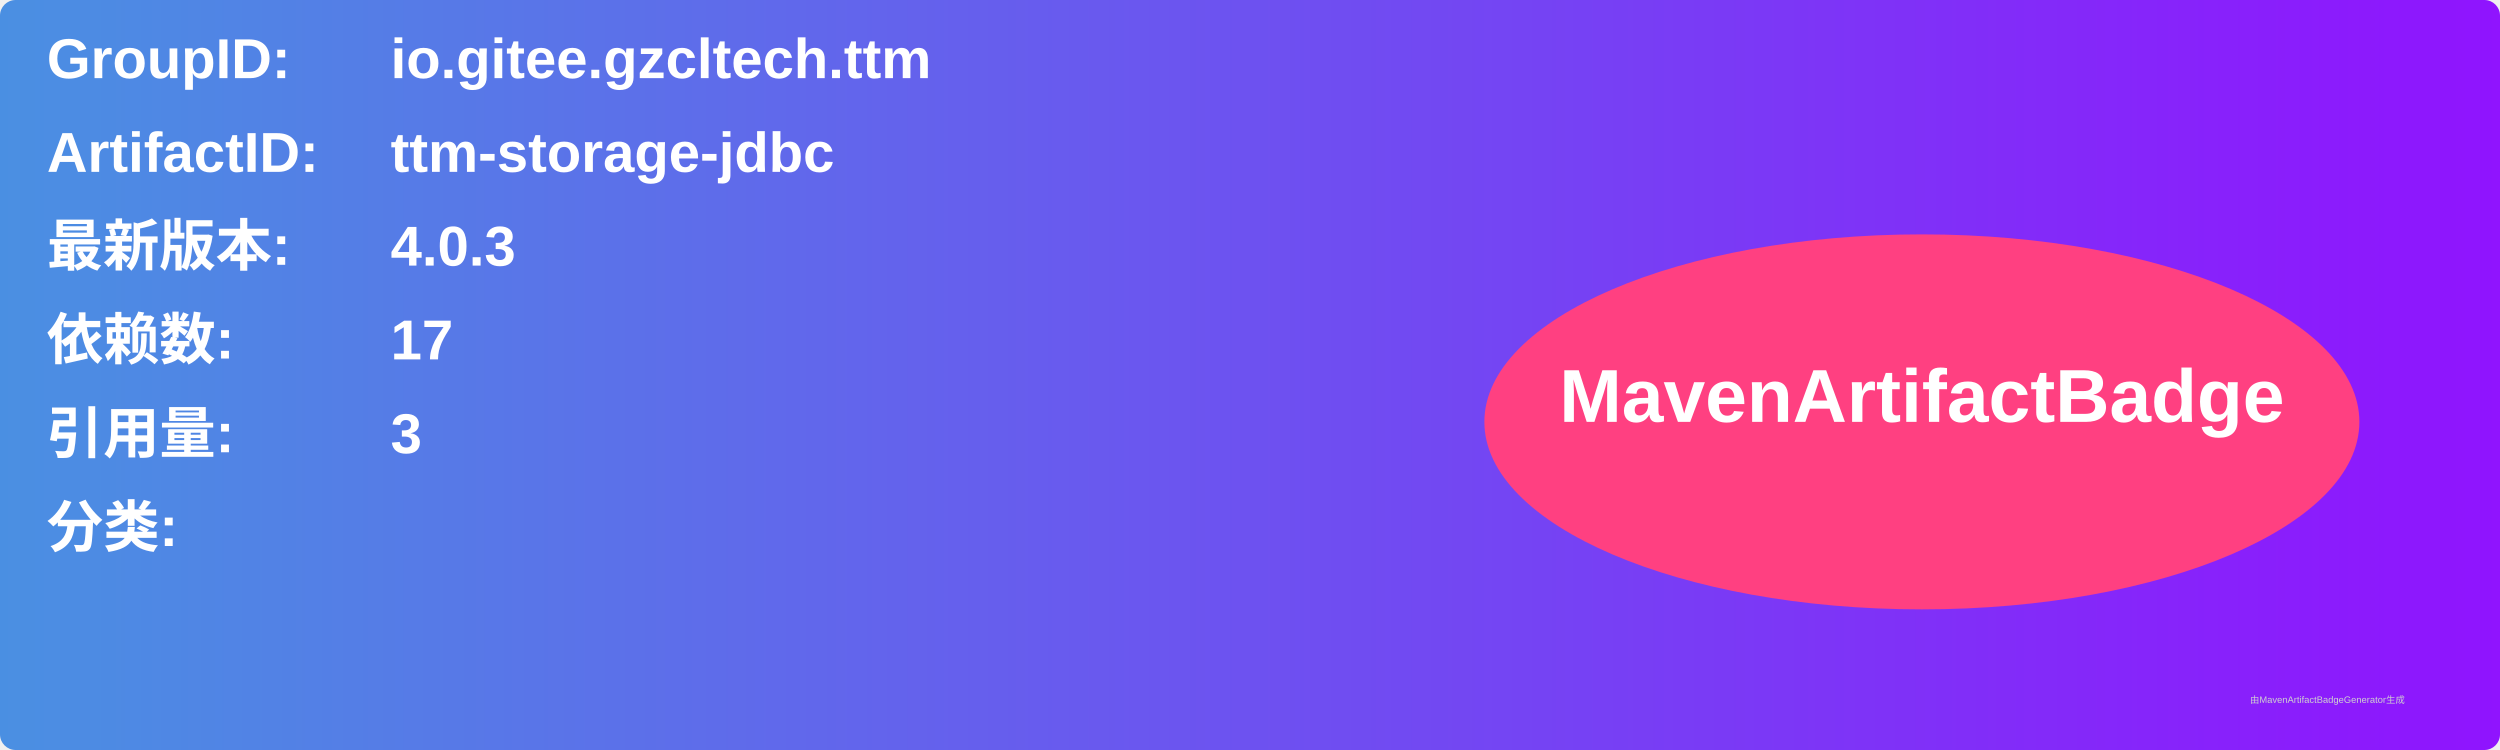
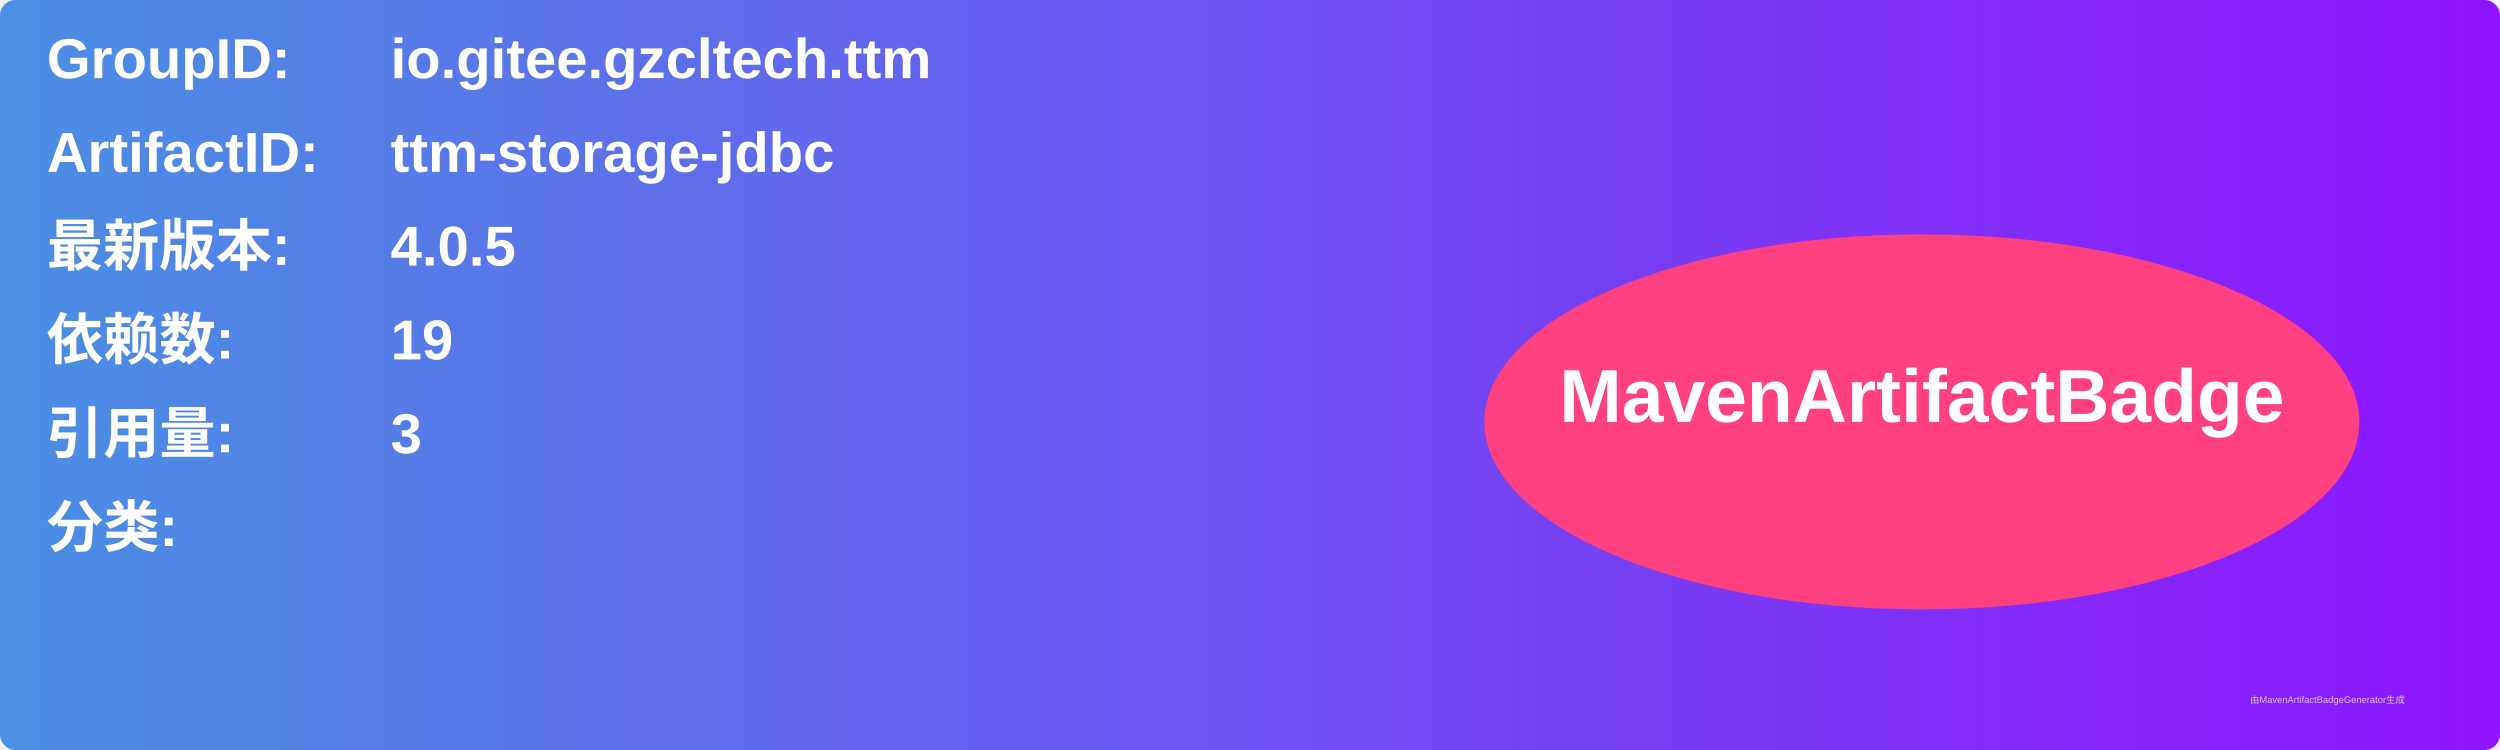
<svg xmlns="http://www.w3.org/2000/svg" width="800" height="240" viewBox="0 0 800 240">
  <linearGradient id="grad" x1="0%" y1="0%" x2="100%" y2="0%">
    <stop offset="0%" stop-color="#4a90e2" />
    <stop offset="100%" stop-color="#9013fe" />
  </linearGradient>
  <rect width="100%" height="100%" rx="5" ry="5" fill="url(#grad)" />
  <g transform="translate(15, 15)">
    <text x="0" y="10" font-family="Arial" font-size="18" fill="white" font-weight="bold" width="260">GroupID:</text>
    <text x="110" y="10" font-family="Arial" font-size="18" fill="white" font-weight="bold" width="460">io.gitee.gzcltech.ttm</text>
    <text x="0" y="40" font-family="Arial" font-size="18" fill="white" font-weight="bold" width="260">ArtifactID:</text>
    <text x="110" y="40" font-family="Arial" font-size="18" fill="white" font-weight="bold" width="460">ttm-storage-jdbc</text>
    <text x="0" y="70" font-family="Arial" font-size="18" fill="white" font-weight="bold">最新版本:</text>
    <text x="110" y="70" font-family="Arial" font-size="18" fill="white" font-weight="bold">
-       <tspan font-weight="bold">4.0.3</tspan>
+       <tspan font-weight="bold">4.0.5</tspan>
    </text>
    <text x="0" y="100" font-family="Arial" font-size="18" fill="white" font-weight="bold">依赖数: </text>
    <text x="110" y="100" font-family="Arial" font-size="18" fill="white">
-       <tspan font-weight="bold">17</tspan>
+       <tspan font-weight="bold">19</tspan>
    </text>
    <text x="0" y="130" font-family="Arial" font-size="18" fill="white" font-weight="bold">引用量: </text>
    <text x="110" y="130" font-family="Arial" font-size="18" fill="white">
      <tspan font-weight="bold">3</tspan>
    </text>
    <text x="0" y="160" font-family="Arial" font-size="18" fill="white" font-weight="bold">分类:</text>
    <text x="10" y="190" font-family="Arial" font-size="10" fill="white">
      <tspan font-weight="bold" />
    </text>
    <ellipse cx="600" cy="120" rx="140" ry="60" fill="#ff4081" />
    <text x="600" y="120" text-anchor="middle" font-family="Arial" font-size="24" fill="white" font-weight="bold">MavenArtifactBadge</text>
  </g>
  <text x="720" y="225" font-family="Arial" font-size="3" fill="#d0d0d0">由MavenArtifactBadgeGenerator生成</text>
</svg>
